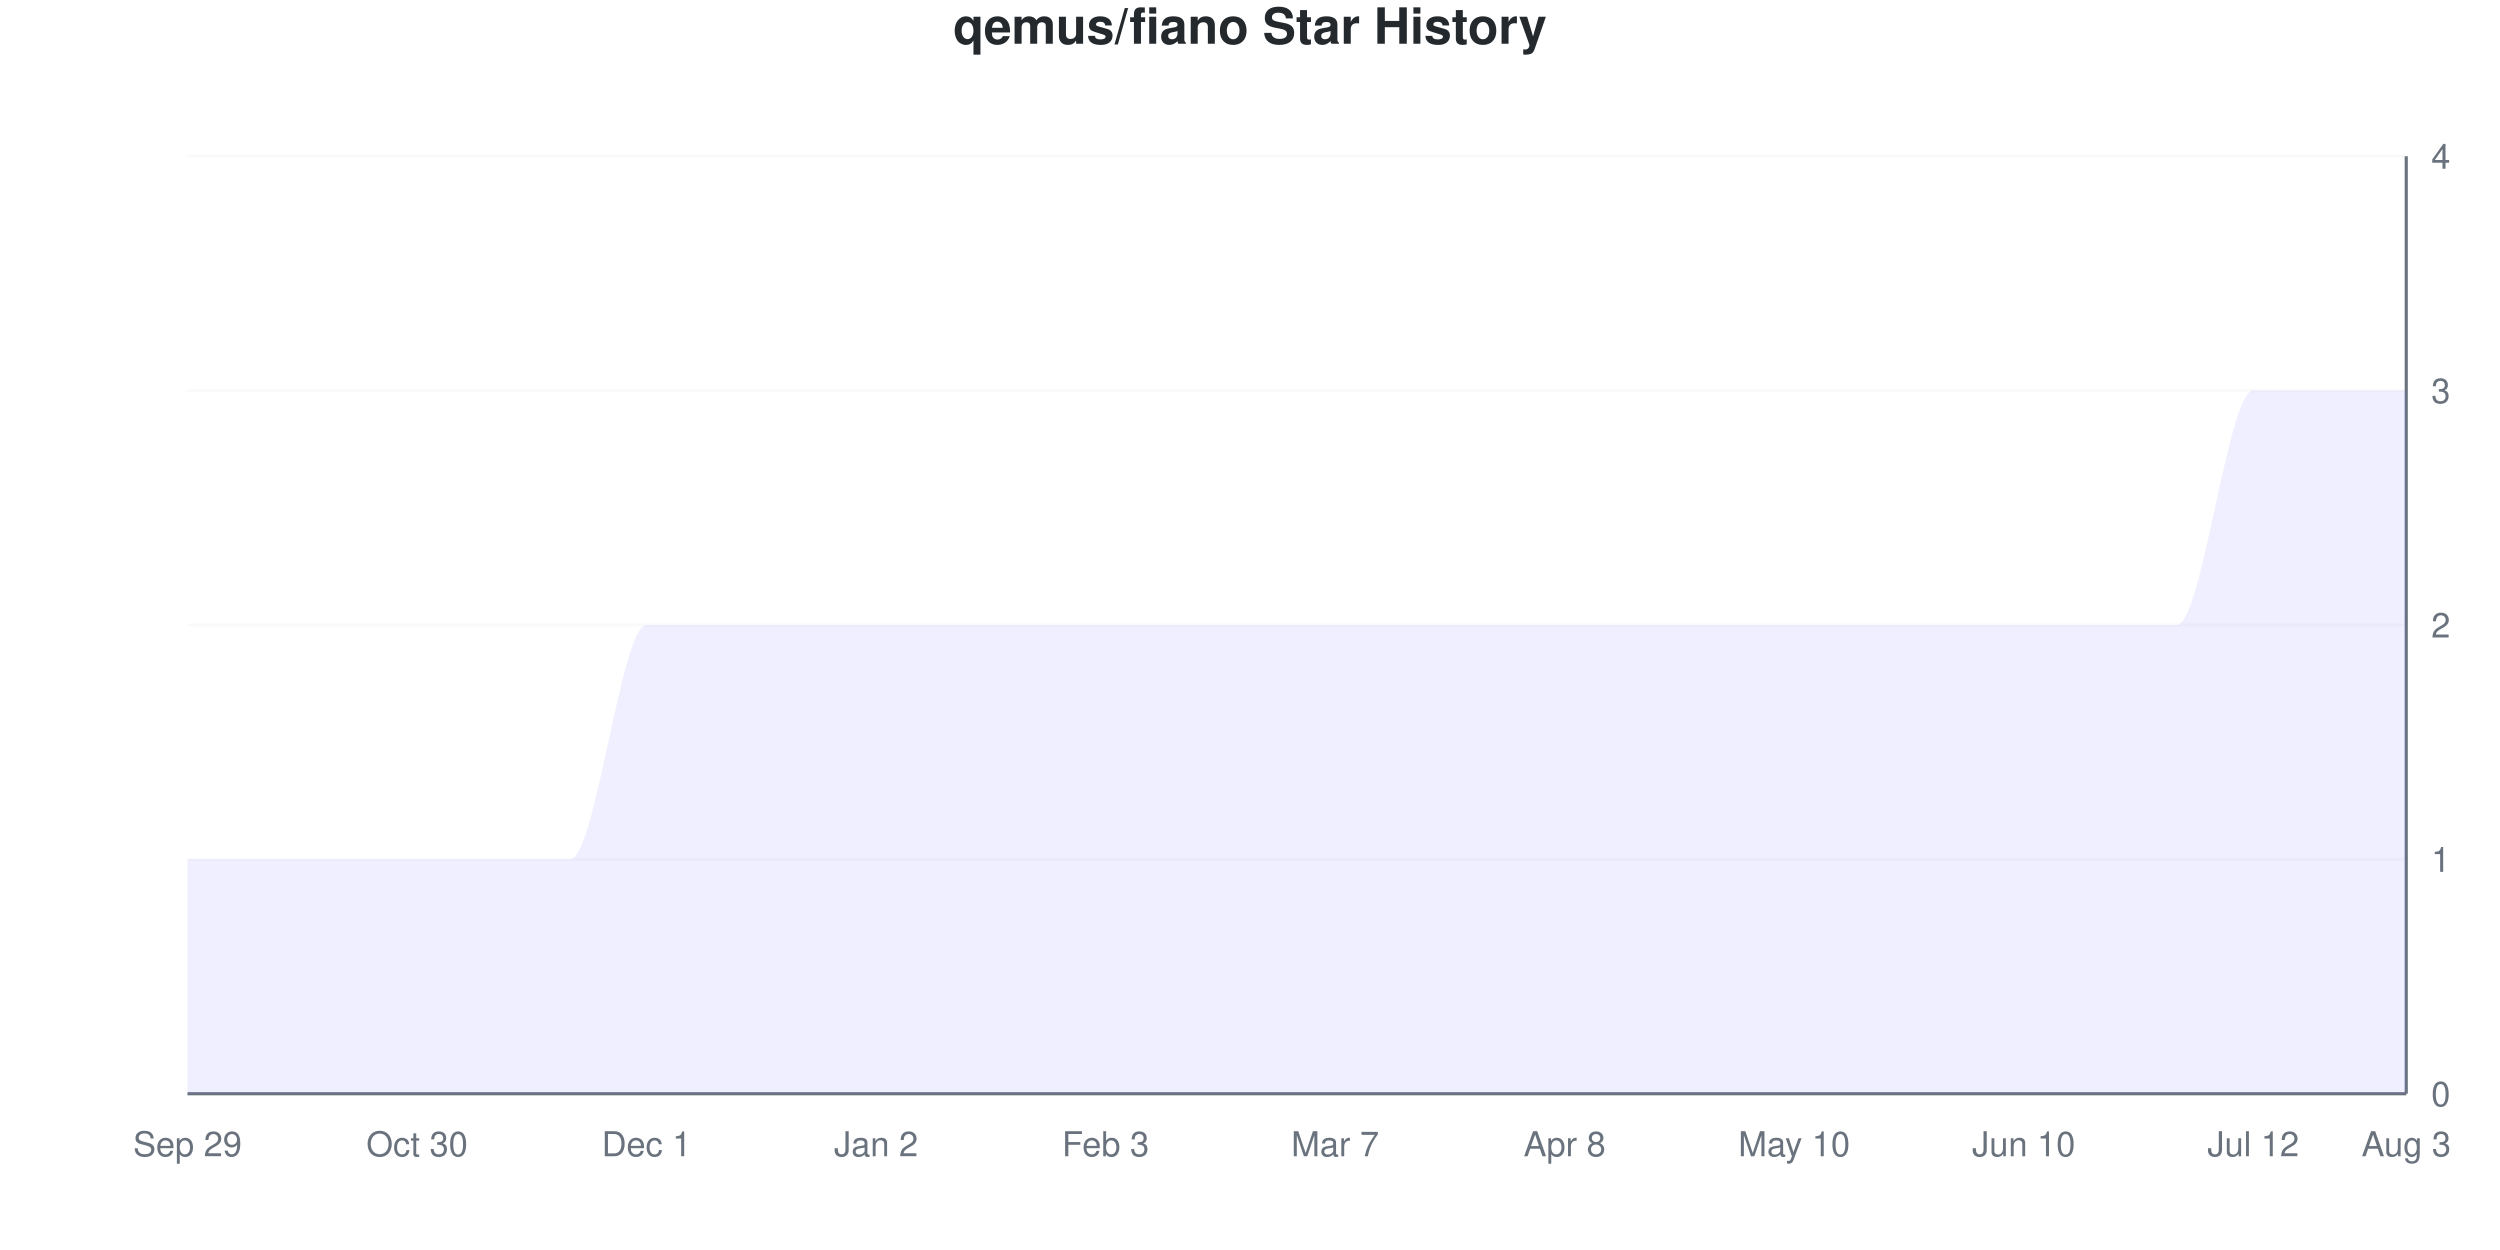
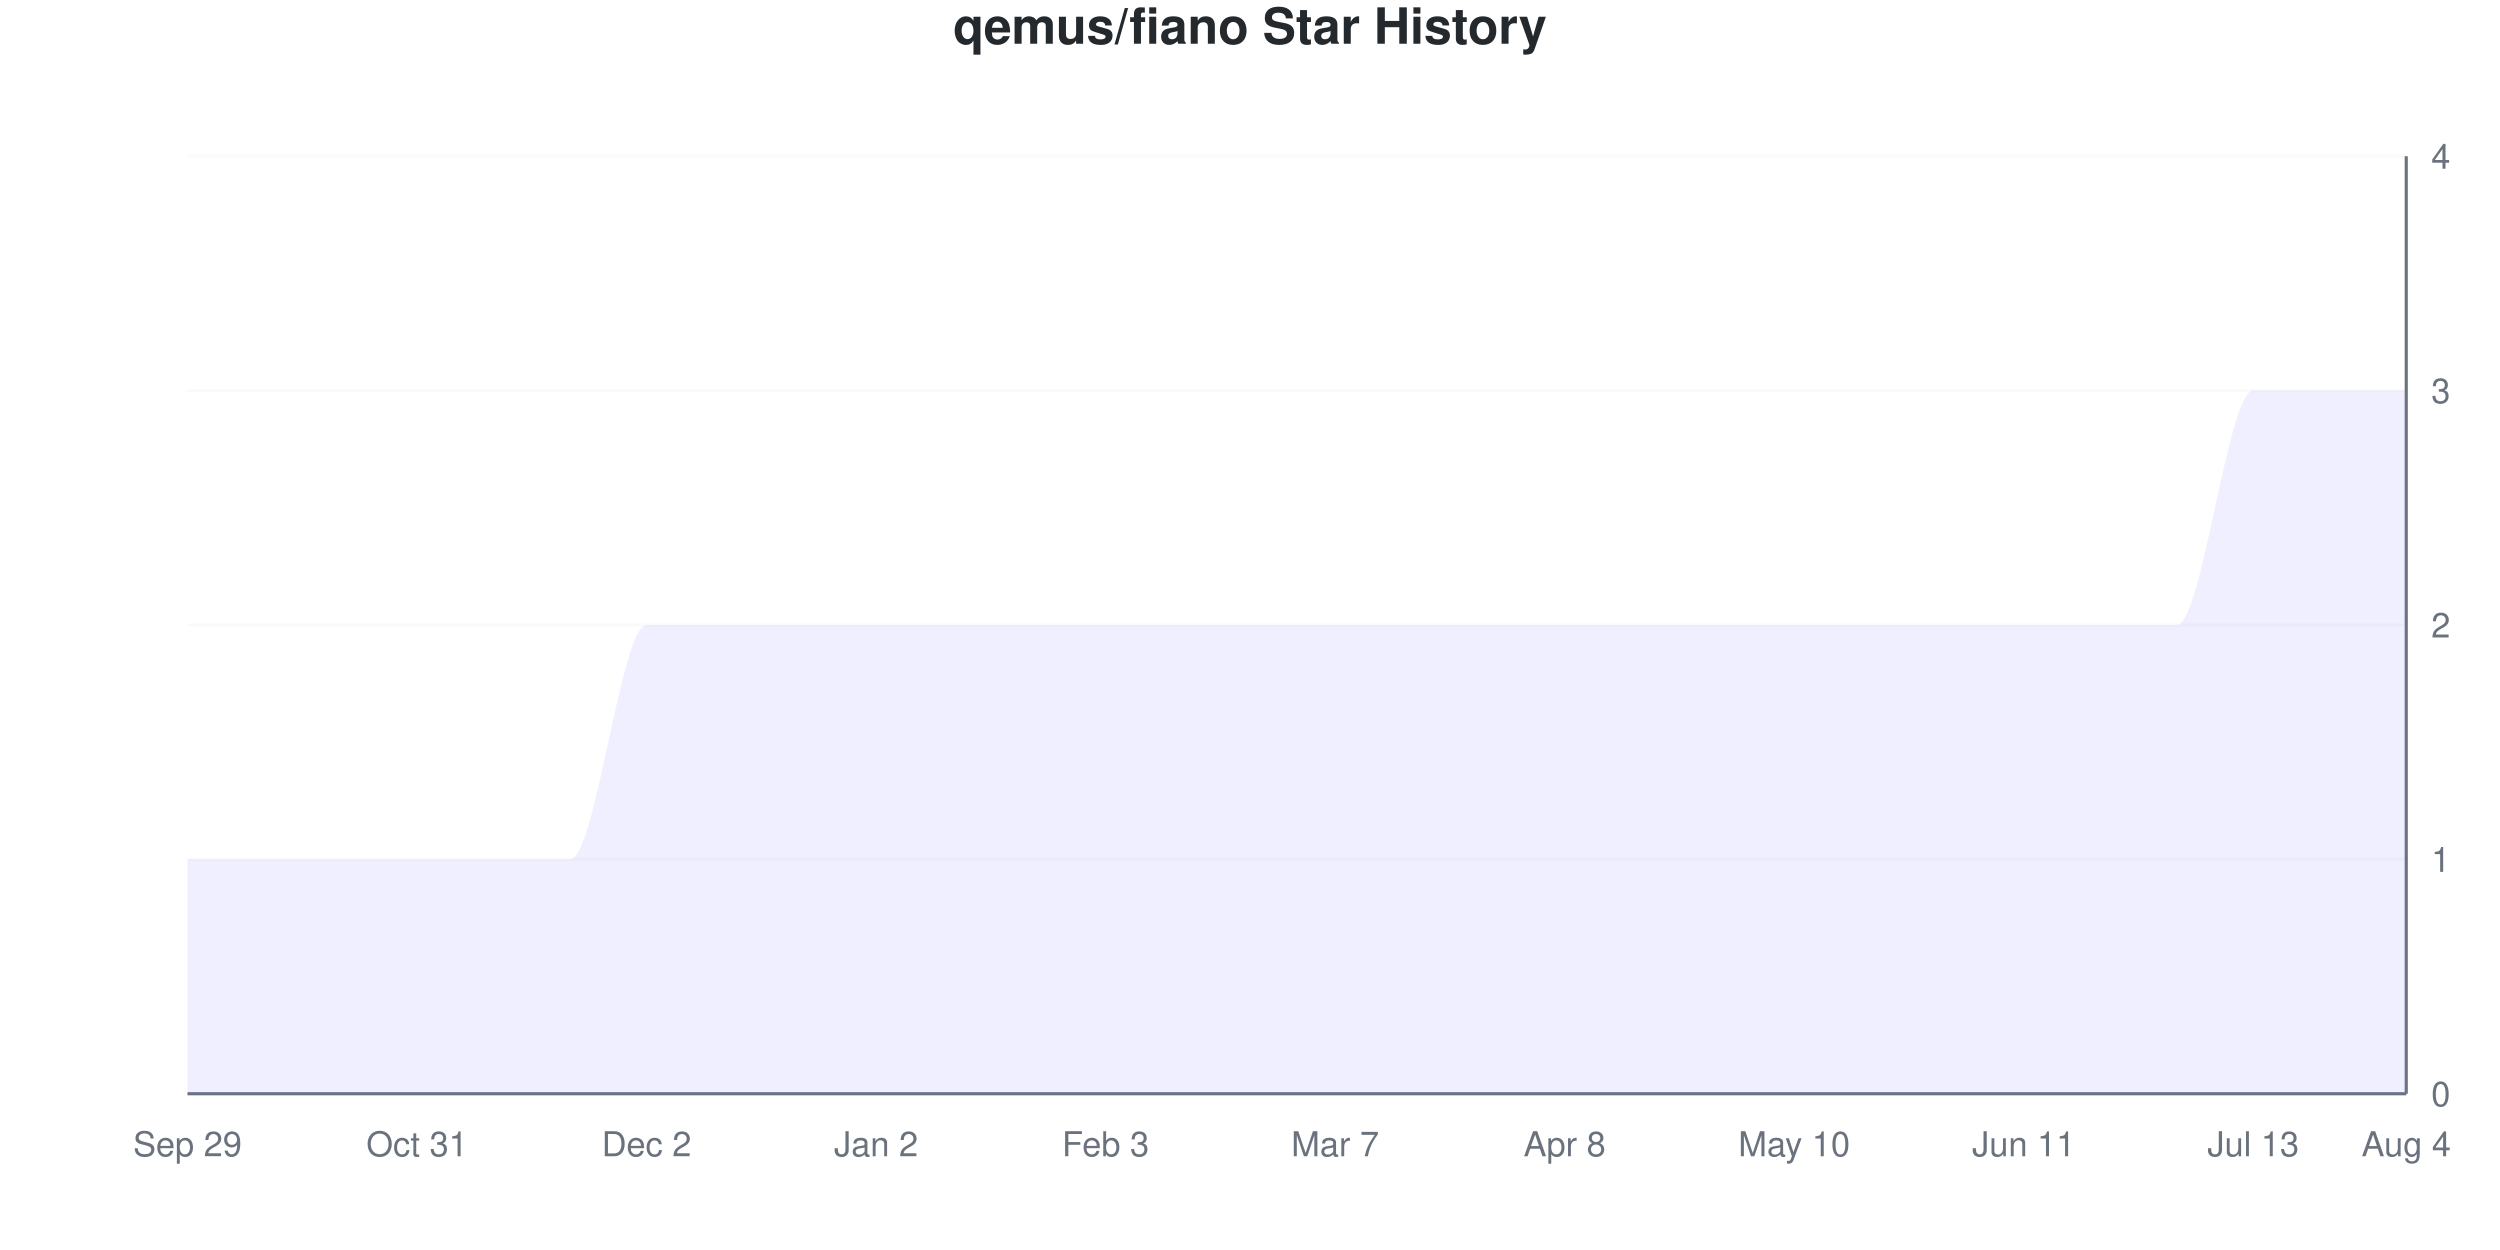
<svg xmlns="http://www.w3.org/2000/svg" viewBox="0 0 800 400" width="800" height="400">
  <style>
    @keyframes drawLine {
      to { stroke-dashoffset: 0; }
    }
    @keyframes fadeInPoint {
      from { opacity: 0; }
      to { opacity: 1; }
    }
    .data-line-0 {
      stroke-dasharray: 1341;
      stroke-dashoffset: 1341;
      animation: drawLine 2s ease-out forwards;
    }
    .data-point {
      opacity: 0;
      animation: fadeInPoint 0.5s ease-out forwards;
    }
    .chart-bg { fill: #fff; }
    .chart-text { fill: #24292e; }
    .chart-muted { fill: #6a737d; }
    .chart-grid { stroke: #eee; }
    .chart-axis { stroke: #6a737d; }
    @media (prefers-color-scheme: dark) {
      .chart-bg { fill: #0d1117; }
      .chart-text { fill: #e6edf3; }
      .chart-muted { fill: #8b949e; }
      .chart-grid { stroke: #21262d; }
      .chart-axis { stroke: #8b949e; }
    }
  </style>
  <rect width="800" height="400" class="chart-bg" />
  <text x="400" y="14" text-anchor="middle" class="chart-text" font-size="16" font-weight="bold" font-family="-apple-system, BlinkMacSystemFont, 'Segoe UI', Helvetica, Arial, sans-serif">qemus/fiano Star History</text>
  <g class="grid">
    <line x1="60" y1="350" x2="770" y2="350" class="chart-grid" stroke-opacity="0.3" />
    <text x="778" y="354" text-anchor="start" class="chart-muted" font-size="11" font-family="-apple-system, BlinkMacSystemFont, 'Segoe UI', Helvetica, Arial, sans-serif">0</text>
    <line x1="60" y1="275" x2="770" y2="275" class="chart-grid" stroke-opacity="0.3" />
    <text x="778" y="279" text-anchor="start" class="chart-muted" font-size="11" font-family="-apple-system, BlinkMacSystemFont, 'Segoe UI', Helvetica, Arial, sans-serif">1</text>
    <line x1="60" y1="200" x2="770" y2="200" class="chart-grid" stroke-opacity="0.3" />
    <text x="778" y="204" text-anchor="start" class="chart-muted" font-size="11" font-family="-apple-system, BlinkMacSystemFont, 'Segoe UI', Helvetica, Arial, sans-serif">2</text>
    <line x1="60" y1="125" x2="770" y2="125" class="chart-grid" stroke-opacity="0.3" />
    <text x="778" y="129" text-anchor="start" class="chart-muted" font-size="11" font-family="-apple-system, BlinkMacSystemFont, 'Segoe UI', Helvetica, Arial, sans-serif">3</text>
    <line x1="60" y1="50" x2="770" y2="50" class="chart-grid" stroke-opacity="0.3" />
    <text x="778" y="54" text-anchor="start" class="chart-muted" font-size="11" font-family="-apple-system, BlinkMacSystemFont, 'Segoe UI', Helvetica, Arial, sans-serif">4</text>
  </g>
  <g class="milestones">
    
  </g>
  <g class="x-axis">
    <text x="60" y="370" text-anchor="middle" class="chart-muted" font-size="11" font-family="-apple-system, BlinkMacSystemFont, 'Segoe UI', Helvetica, Arial, sans-serif">Sep 29</text>
-     <text x="133.448" y="370" text-anchor="middle" class="chart-muted" font-size="11" font-family="-apple-system, BlinkMacSystemFont, 'Segoe UI', Helvetica, Arial, sans-serif">Oct 30</text>
-     <text x="206.897" y="370" text-anchor="middle" class="chart-muted" font-size="11" font-family="-apple-system, BlinkMacSystemFont, 'Segoe UI', Helvetica, Arial, sans-serif">Dec 1</text>
+     <text x="133.448" y="370" text-anchor="middle" class="chart-muted" font-size="11" font-family="-apple-system, BlinkMacSystemFont, 'Segoe UI', Helvetica, Arial, sans-serif">Oct 31</text>
+     <text x="206.897" y="370" text-anchor="middle" class="chart-muted" font-size="11" font-family="-apple-system, BlinkMacSystemFont, 'Segoe UI', Helvetica, Arial, sans-serif">Dec 2</text>
    <text x="280.345" y="370" text-anchor="middle" class="chart-muted" font-size="11" font-family="-apple-system, BlinkMacSystemFont, 'Segoe UI', Helvetica, Arial, sans-serif">Jan 2</text>
    <text x="353.793" y="370" text-anchor="middle" class="chart-muted" font-size="11" font-family="-apple-system, BlinkMacSystemFont, 'Segoe UI', Helvetica, Arial, sans-serif">Feb 3</text>
    <text x="427.241" y="370" text-anchor="middle" class="chart-muted" font-size="11" font-family="-apple-system, BlinkMacSystemFont, 'Segoe UI', Helvetica, Arial, sans-serif">Mar 7</text>
    <text x="500.69" y="370" text-anchor="middle" class="chart-muted" font-size="11" font-family="-apple-system, BlinkMacSystemFont, 'Segoe UI', Helvetica, Arial, sans-serif">Apr 8</text>
    <text x="574.138" y="370" text-anchor="middle" class="chart-muted" font-size="11" font-family="-apple-system, BlinkMacSystemFont, 'Segoe UI', Helvetica, Arial, sans-serif">May 10</text>
-     <text x="647.586" y="370" text-anchor="middle" class="chart-muted" font-size="11" font-family="-apple-system, BlinkMacSystemFont, 'Segoe UI', Helvetica, Arial, sans-serif">Jun 10</text>
-     <text x="721.034" y="370" text-anchor="middle" class="chart-muted" font-size="11" font-family="-apple-system, BlinkMacSystemFont, 'Segoe UI', Helvetica, Arial, sans-serif">Jul 12</text>
-     <text x="770" y="370" text-anchor="middle" class="chart-muted" font-size="11" font-family="-apple-system, BlinkMacSystemFont, 'Segoe UI', Helvetica, Arial, sans-serif">Aug 3</text>
+     <text x="647.586" y="370" text-anchor="middle" class="chart-muted" font-size="11" font-family="-apple-system, BlinkMacSystemFont, 'Segoe UI', Helvetica, Arial, sans-serif">Jun 11</text>
+     <text x="721.034" y="370" text-anchor="middle" class="chart-muted" font-size="11" font-family="-apple-system, BlinkMacSystemFont, 'Segoe UI', Helvetica, Arial, sans-serif">Jul 13</text>
+     <text x="770" y="370" text-anchor="middle" class="chart-muted" font-size="11" font-family="-apple-system, BlinkMacSystemFont, 'Segoe UI', Helvetica, Arial, sans-serif">Aug 4</text>
  </g>
  <line x1="770" y1="50" x2="770" y2="350" class="chart-axis" stroke-width="1" />
  <line x1="60" y1="350" x2="770" y2="350" class="chart-axis" stroke-width="1" />
  <path d="M60,350 L60,275 C68.161,275 76.322,275 84.483,275 C92.644,275 100.805,275 108.966,275 C117.126,275 125.287,275 133.448,275 C141.609,275 149.77,275 157.931,275 C166.092,275 174.253,275 182.414,275 C190.575,275 198.736,200 206.897,200 C215.057,200 223.218,200 231.379,200 C239.54,200 247.701,200 255.862,200 C264.023,200 272.184,200 280.345,200 C288.506,200 296.667,200 304.828,200 C312.989,200 321.149,200 329.31,200 C337.471,200 345.632,200 353.793,200 C361.954,200 370.115,200 378.276,200 C386.437,200 394.598,200 402.759,200 C410.92,200 419.08,200 427.241,200 C435.402,200 443.563,200 451.724,200 C459.885,200 468.046,200 476.207,200 C484.368,200 492.529,200 500.69,200 C508.851,200 517.011,200 525.172,200 C533.333,200 541.494,200 549.655,200 C557.816,200 565.977,200 574.138,200 C582.299,200 590.46,200 598.621,200 C606.782,200 614.943,200 623.103,200 C631.264,200 639.425,200 647.586,200 C655.747,200 663.908,200 672.069,200 C680.23,200 688.391,200 696.552,200 C704.713,200 712.874,125 721.034,125 C729.195,125 737.356,125 745.517,125 C753.678,125 761.839,125 770,125 L770,350 L60,350 Z" fill="#6b63ff" fill-opacity="0.1" />
  <path d="M60,350 L60,275 C68.161,275 76.322,275 84.483,275 C92.644,275 100.805,275 108.966,275 C117.126,275 125.287,275 133.448,275 C141.609,275 149.77,275 157.931,275 C166.092,275 174.253,275 182.414,275 C190.575,275 198.736,200 206.897,200 C215.057,200 223.218,200 231.379,200 C239.54,200 247.701,200 255.862,200 C264.023,200 272.184,200 280.345,200 C288.506,200 296.667,200 304.828,200 C312.989,200 321.149,200 329.31,200 C337.471,200 345.632,200 353.793,200 C361.954,200 370.115,200 378.276,200 C386.437,200 394.598,200 402.759,200 C410.92,200 419.08,200 427.241,200 C435.402,200 443.563,200 451.724,200 C459.885,200 468.046,200 476.207,200 C484.368,200 492.529,200 500.69,200 C508.851,200 517.011,200 525.172,200 C533.333,200 541.494,200 549.655,200 C557.816,200 565.977,200 574.138,200 C582.299,200 590.46,200 598.621,200 C606.782,200 614.943,200 623.103,200 C631.264,200 639.425,200 647.586,200 C655.747,200 663.908,200 672.069,200 C680.23,200 688.391,200 696.552,200 C704.713,200 712.874,125 721.034,125 C729.195,125 737.356,125 745.517,125 C753.678,125 761.839,125 770,125" fill="none" stroke="#6b63ff" stroke-width="2.5" class="data-line-0" />
  <g class="points">
    <circle cx="60" cy="275" r="4" fill="#6b63ff" class="data-point" style="animation-delay: 1.50s" />
    <circle cx="84.483" cy="275" r="4" fill="#6b63ff" class="data-point" style="animation-delay: 1.55s" />
    <circle cx="108.966" cy="275" r="4" fill="#6b63ff" class="data-point" style="animation-delay: 1.60s" />
    <circle cx="133.448" cy="275" r="4" fill="#6b63ff" class="data-point" style="animation-delay: 1.65s" />
    <circle cx="157.931" cy="275" r="4" fill="#6b63ff" class="data-point" style="animation-delay: 1.70s" />
    <circle cx="182.414" cy="275" r="4" fill="#6b63ff" class="data-point" style="animation-delay: 1.75s" />
    <circle cx="206.897" cy="200" r="4" fill="#6b63ff" class="data-point" style="animation-delay: 1.80s" />
    <circle cx="231.379" cy="200" r="4" fill="#6b63ff" class="data-point" style="animation-delay: 1.85s" />
    <circle cx="255.862" cy="200" r="4" fill="#6b63ff" class="data-point" style="animation-delay: 1.90s" />
    <circle cx="280.345" cy="200" r="4" fill="#6b63ff" class="data-point" style="animation-delay: 1.95s" />
    <circle cx="304.828" cy="200" r="4" fill="#6b63ff" class="data-point" style="animation-delay: 2.00s" />
    <circle cx="329.31" cy="200" r="4" fill="#6b63ff" class="data-point" style="animation-delay: 2.05s" />
    <circle cx="353.793" cy="200" r="4" fill="#6b63ff" class="data-point" style="animation-delay: 2.10s" />
    <circle cx="378.276" cy="200" r="4" fill="#6b63ff" class="data-point" style="animation-delay: 2.15s" />
    <circle cx="402.759" cy="200" r="4" fill="#6b63ff" class="data-point" style="animation-delay: 2.20s" />
    <circle cx="427.241" cy="200" r="4" fill="#6b63ff" class="data-point" style="animation-delay: 2.25s" />
    <circle cx="451.724" cy="200" r="4" fill="#6b63ff" class="data-point" style="animation-delay: 2.30s" />
    <circle cx="476.207" cy="200" r="4" fill="#6b63ff" class="data-point" style="animation-delay: 2.35s" />
    <circle cx="500.69" cy="200" r="4" fill="#6b63ff" class="data-point" style="animation-delay: 2.40s" />
    <circle cx="525.172" cy="200" r="4" fill="#6b63ff" class="data-point" style="animation-delay: 2.45s" />
    <circle cx="549.655" cy="200" r="4" fill="#6b63ff" class="data-point" style="animation-delay: 2.50s" />
    <circle cx="574.138" cy="200" r="4" fill="#6b63ff" class="data-point" style="animation-delay: 2.55s" />
    <circle cx="598.621" cy="200" r="4" fill="#6b63ff" class="data-point" style="animation-delay: 2.60s" />
    <circle cx="623.103" cy="200" r="4" fill="#6b63ff" class="data-point" style="animation-delay: 2.65s" />
    <circle cx="647.586" cy="200" r="4" fill="#6b63ff" class="data-point" style="animation-delay: 2.70s" />
    <circle cx="672.069" cy="200" r="4" fill="#6b63ff" class="data-point" style="animation-delay: 2.75s" />
    <circle cx="696.552" cy="200" r="4" fill="#6b63ff" class="data-point" style="animation-delay: 2.80s" />
    <circle cx="721.034" cy="125" r="4" fill="#6b63ff" class="data-point" style="animation-delay: 2.85s" />
    <circle cx="745.517" cy="125" r="4" fill="#6b63ff" class="data-point" style="animation-delay: 2.90s" />
    <circle cx="770" cy="125" r="4" fill="#6b63ff" class="data-point" style="animation-delay: 2.95s" />
  </g>
</svg>
